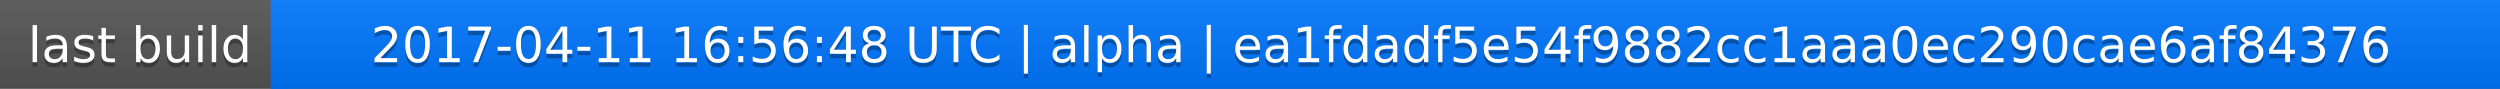
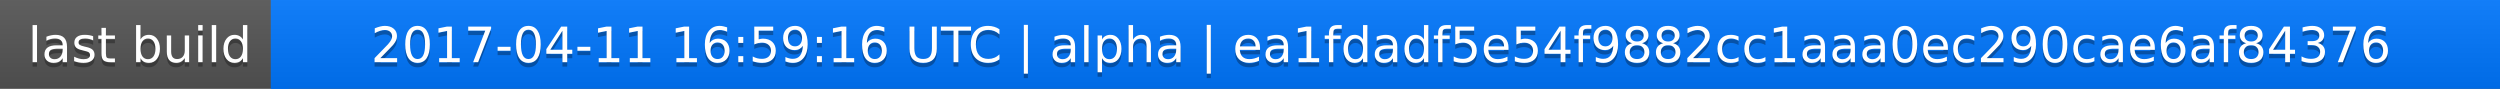
<svg xmlns="http://www.w3.org/2000/svg" width="563" height="20">
  <linearGradient id="a" x2="0" y2="100%">
    <stop offset="0" stop-color="#bbb" stop-opacity=".1" />
    <stop offset="1" stop-opacity=".1" />
  </linearGradient>
  <rect rx="0" width="563" height="20" fill="#555" />
  <rect rx="0" x="61" width="502" height="20" fill="#07f" />
  <path fill="#07f" d="M61 0h4v20h-4z" />
  <rect rx="0" width="563" height="20" fill="url(#a)" />
  <g fill="#fff" text-anchor="middle" font-family="DejaVu Sans,Verdana,Geneva,sans-serif" font-size="11">
    <text x="31.5" y="15" fill="#010101" fill-opacity=".3">last build</text>
    <text x="31.5" y="14">last build</text>
-     <text x="311" y="15" fill="#010101" fill-opacity=".3">2017-04-11 16:56:48 UTC | alpha | ea1fdadf5e54f9882cc1aaa0ec290cae6af84376</text>
-     <text x="311" y="14">2017-04-11 16:56:48 UTC | alpha | ea1fdadf5e54f9882cc1aaa0ec290cae6af84376</text>
+     <text x="311" y="15" fill="#010101" fill-opacity=".3">2017-04-11 16:59:16 UTC | alpha | ea1fdadf5e54f9882cc1aaa0ec290cae6af84376</text>
+     <text x="311" y="14">2017-04-11 16:59:16 UTC | alpha | ea1fdadf5e54f9882cc1aaa0ec290cae6af84376</text>
  </g>
</svg>
